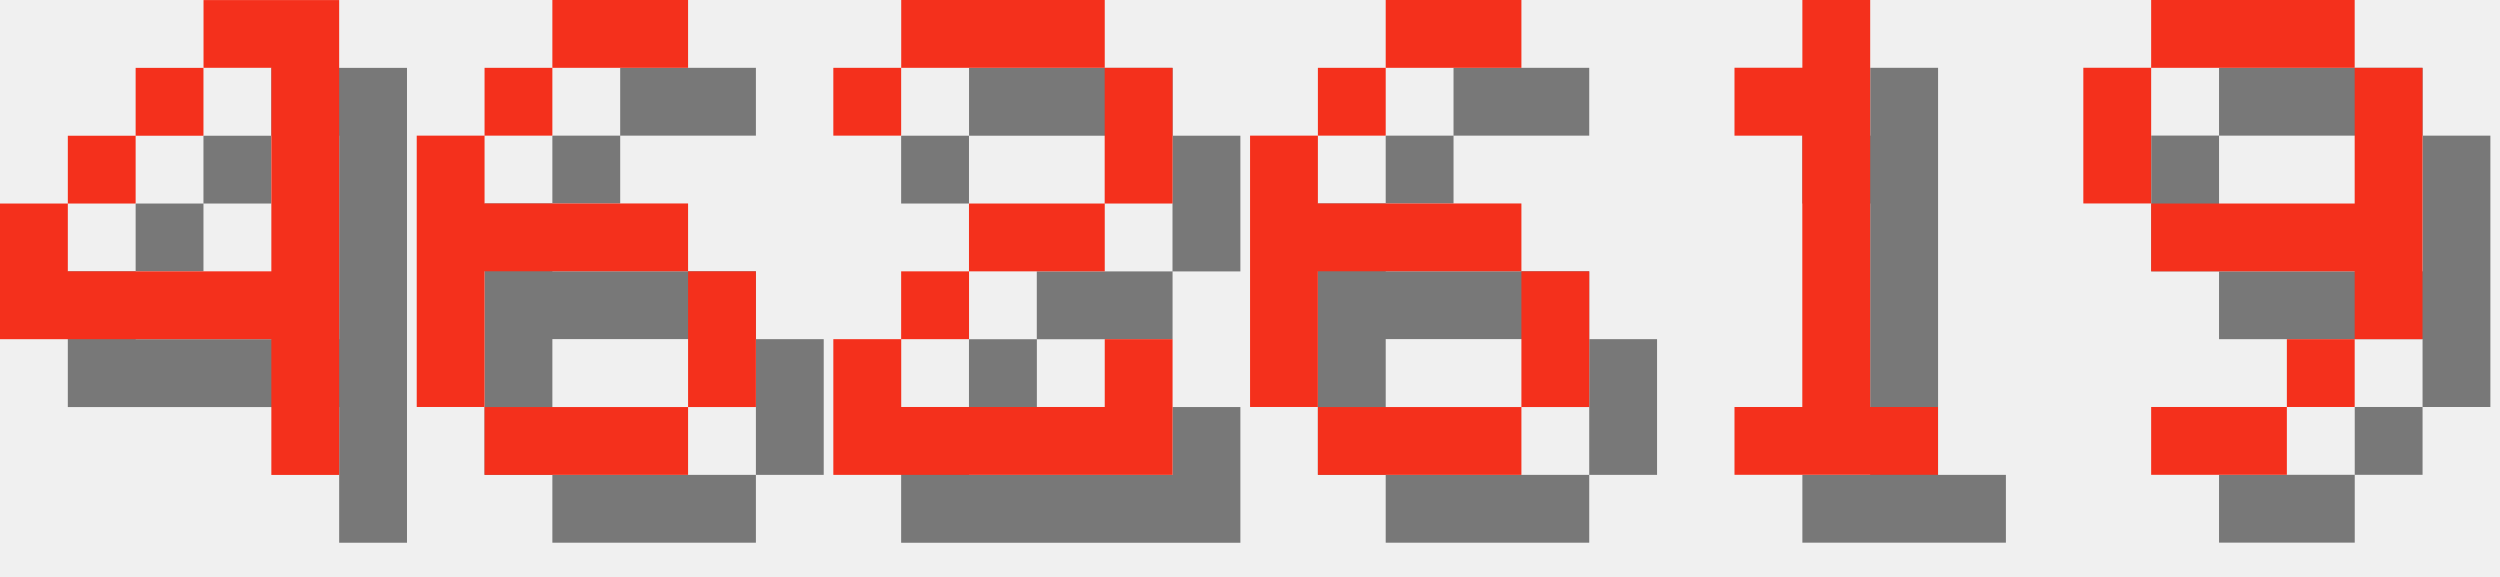
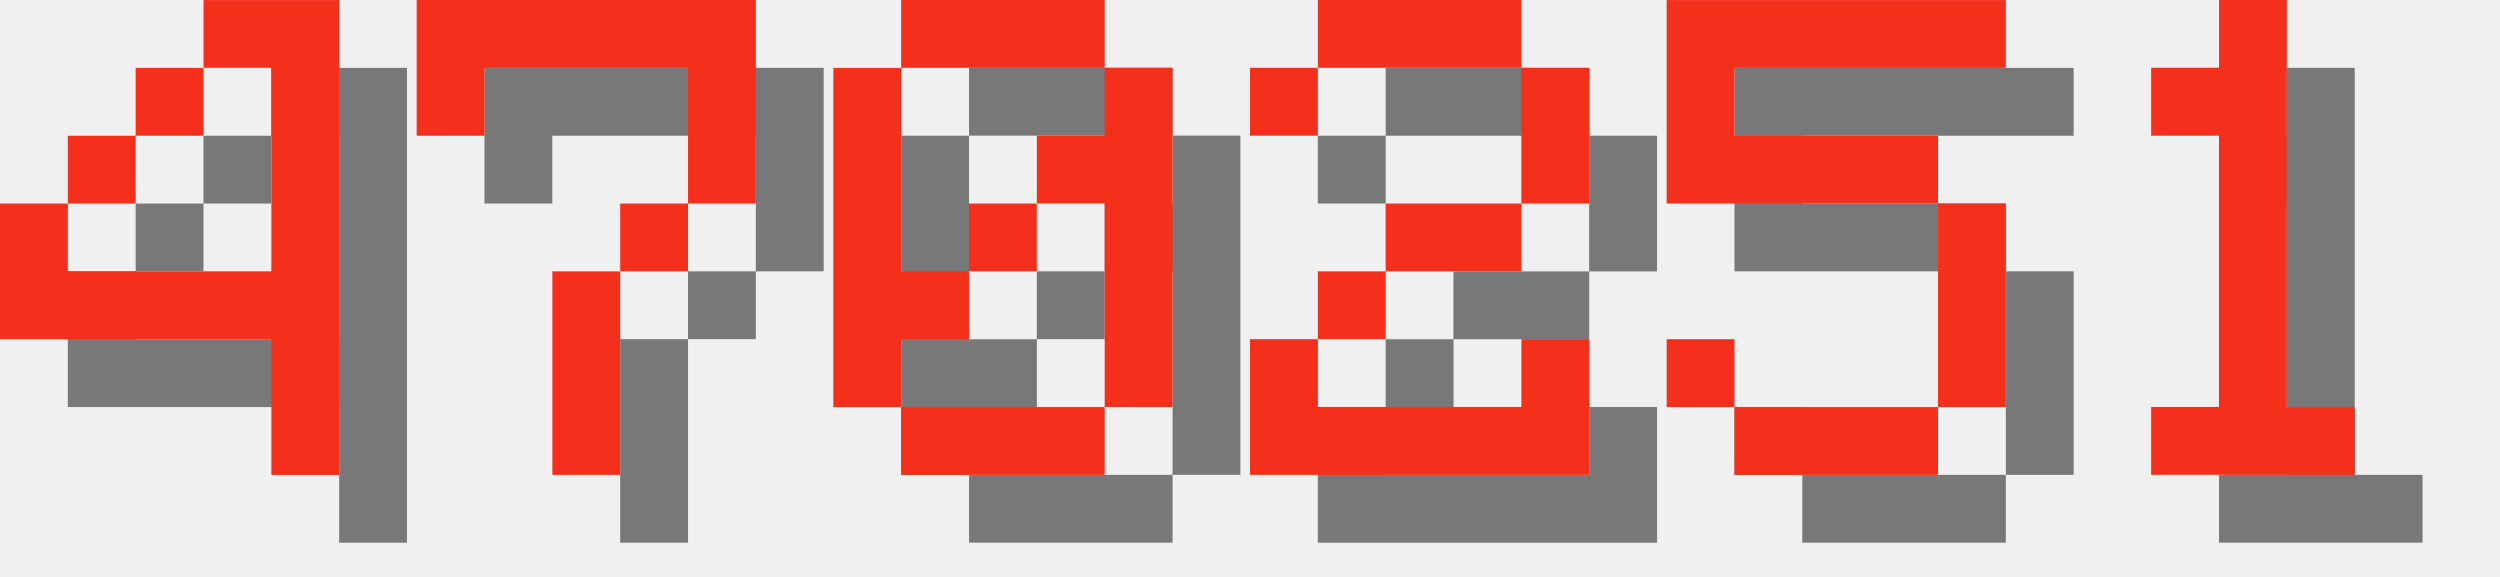
<svg xmlns="http://www.w3.org/2000/svg" version="1.1" width="156.0" height="36">
  <style>
        .text-foreground {
            fill: #F4301C;
        }
        .text-shadow {
            fill: #000000;
            fill-opacity: 0.5;
        }
    </style>
  <g class="digit" id="digit_4" transform="translate(0.0, 0), scale(4)">
    <path id="digit_4_shadow" class="text-shadow" d="m4.233 1.058v1.058h1.058v3.175h-3.175v-1.058h-1.058v2.117h4.233v2.117h1.058v-7.408h-2.117zm-2.117 3.175h1.058v-1.058h-1.058v1.058zm1.058-1.058h1.058v-1.058h-1.058v1.058z" fill-opacity=".5" style="paint-order:stroke fill markers" />
    <path id="digit_4_fg" class="text-foreground" d="m3.175 0v1.058h1.058v3.175h-3.175v-1.058h-1.058v2.117h4.233v2.117h1.058v-7.408h-2.117zm-2.117 3.175h1.058v-1.058h-1.058v1.058zm1.058-1.058h1.058v-1.058h-1.058v1.058z" fill="#fff" style="paint-order:stroke fill markers" />
  </g>
-   <g class="digit" id="digit_6" transform="translate(26.0, 0), scale(4)">
-     <path id="digit_6_shadow" class="text-shadow" d="m3.175 1.058v1.058h2.117v-1.058h-2.117zm0 1.058h-1.058v1.058h1.058v-1.058zm-1.058 1.058h-1.058v4.233h1.058v-2.117h3.175v-1.058h-3.175v-1.058zm3.175 2.117v2.117h1.058v-2.117h-1.058zm0 2.117h-3.175v1.058h3.175v-1.058z" fill-opacity=".5" style="paint-order:stroke fill markers" />
-     <path id="digit_6_fg" class="text-foreground" d="m2.117 0v1.058h2.117v-1.058h-2.117zm0 1.058h-1.058v1.058h1.058v-1.058zm-1.058 1.058h-1.058v4.233h1.058v-2.117h3.175v-1.058h-3.175v-1.058zm3.175 2.117v2.117h1.058v-2.117h-1.058zm0 2.117h-3.175v1.058h3.175v-1.058z" fill="#fff" style="paint-order:stroke fill markers" />
+   <g class="digit" id="digit_7" transform="translate(26.0, 0), scale(4)">
+     <path id="digit_7_shadow" class="text-shadow" d="m1.058 1.058 2e-6 2.117h1.058v-1.058h3.175v1.058l2e-7 1.058h-1.058v1.058h-1.058l4e-7 3.175 1.058 1e-7v-3.175h1.058v-1.058h1.058l5e-7 -1.058v-2.117z" fill-opacity=".5" style="paint-order:stroke fill markers" />
+     <path id="digit_7_fg" class="text-foreground" d="m0 0 2e-6 2.117h1.058v-1.058h3.175v1.058l2e-7 1.058h-1.058v1.058h-1.058l4e-7 3.175 1.058 1e-7v-3.175h1.058v-1.058h1.058l5e-7 -1.058v-2.117z" fill="#fff" style="paint-order:stroke fill markers" />
  </g>
-   <g class="digit" id="digit_2" transform="translate(52.0, 0), scale(4)">
+   <g class="digit" id="digit_0" transform="translate(52.0, 0), scale(4)">
+     <path id="digit_0_shadow" class="text-shadow" d="m2.117 1.058v1.058h3.175v-1.058h-3.175zm3.175 1.058v1.058h-1.058v1.058h1.058v3.175h1.058v-5.292h-1.058zm0 5.292h-3.175v1.058h3.175v-1.058zm-3.175 0v-1.058h1.058v-1.058h-1.058v-3.175h-1.058v5.292h1.058zm1.058-2.117h1.058v-1.058h-1.058v1.058z" fill-opacity=".5" style="paint-order:stroke fill markers" />
+     <path id="digit_0_fg" class="text-foreground" d="m1.058 0v1.058h3.175v-1.058h-3.175zm3.175 1.058v1.058h-1.058v1.058h1.058v3.175h1.058v-5.292h-1.058zm0 5.292h-3.175v1.058h3.175v-1.058zm-3.175 0v-1.058h1.058v-1.058h-1.058v-3.175h-1.058v5.292h1.058zm1.058-2.117h1.058v-1.058h-1.058v1.058z" fill="#fff" style="paint-order:stroke fill markers" />
+   </g>
+   <g class="digit" id="digit_2" transform="translate(78.0, 0), scale(4)">
    <path id="digit_2_shadow" class="text-shadow" d="m1.058 2.117v1.058h1.058v-1.058h3.175v2.117h-2.117v1.058h-1.058v1.058h-1.058v2.117h5.292v-2.117h-1.058v1.058h-3.175v-1.058h1.058v-1.058h2.117v-1.058h1.058v-2.117h-1.058v-1.058h-3.175v1.058h-1.058z" fill-opacity=".5" style="paint-order:stroke fill markers" />
    <path id="digit_2_fg" class="text-foreground" d="m0 1.058v1.058h1.058v-1.058h3.175v2.117h-2.117v1.058h-1.058v1.058h-1.058v2.117h5.292v-2.117h-1.058v1.058h-3.175v-1.058h1.058v-1.058h2.117v-1.058h1.058v-2.117h-1.058v-1.058h-3.175v1.058h-1.058z" fill="#fff" style="paint-order:stroke fill markers" />
  </g>
-   <g class="digit" id="digit_6" transform="translate(78.0, 0), scale(4)">
-     <path id="digit_6_shadow" class="text-shadow" d="m3.175 1.058v1.058h2.117v-1.058h-2.117zm0 1.058h-1.058v1.058h1.058v-1.058zm-1.058 1.058h-1.058v4.233h1.058v-2.117h3.175v-1.058h-3.175v-1.058zm3.175 2.117v2.117h1.058v-2.117h-1.058zm0 2.117h-3.175v1.058h3.175v-1.058z" fill-opacity=".5" style="paint-order:stroke fill markers" />
-     <path id="digit_6_fg" class="text-foreground" d="m2.117 0v1.058h2.117v-1.058h-2.117zm0 1.058h-1.058v1.058h1.058v-1.058zm-1.058 1.058h-1.058v4.233h1.058v-2.117h3.175v-1.058h-3.175v-1.058zm3.175 2.117v2.117h1.058v-2.117h-1.058zm0 2.117h-3.175v1.058h3.175v-1.058z" fill="#fff" style="paint-order:stroke fill markers" />
+   <g class="digit" id="digit_5" transform="translate(104.0, 0), scale(4)">
+     <path id="digit_5_shadow" class="text-shadow" d="m1.058 1.058v3.175h4.233v3.175h-3.175v-1.058h-1.058v1.058h1.058v1.058h3.175v-1.058h1.058v-3.175h-1.058v-1.058h-3.175v-1.058h4.233v-1.058h-5.292z" fill-opacity=".5" style="paint-order:stroke fill markers" />
+     <path id="digit_5_fg" class="text-foreground" d="m0 0v3.175h4.233v3.175h-3.175v-1.058h-1.058v1.058h1.058v1.058h3.175v-1.058h1.058v-3.175h-1.058v-1.058h-3.175v-1.058h4.233v-1.058h-5.292z" fill="#fff" style="paint-order:stroke fill markers" />
  </g>
-   <g class="digit" id="digit_1" transform="translate(104.0, 0), scale(4)">
+   <g class="digit" id="digit_1" transform="translate(130.0, 0), scale(4)">
    <path id="digit_1_shadow" class="text-shadow" d="m2.117 2.117v1.058h1.058v4.233h-1.058v1.058h3.175v-1.058h-1.058v-6.35h-1.058v1.058h-1.058z" fill-opacity=".5" style="paint-order:stroke fill markers" />
    <path id="digit_1_fg" class="text-foreground" d="m1.058 1.058v1.058h1.058v4.233h-1.058v1.058h3.175v-1.058h-1.058v-6.35h-1.058v1.058h-1.058z" fill="#fff" style="paint-order:stroke fill markers" />
  </g>
-   <g class="digit" id="digit_9" transform="translate(130.0, 0), scale(4)">
-     <path id="digit_9_shadow" class="text-shadow" d="m2.117 1.058v1.058h3.175v-1.058h-3.175zm3.175 1.058v2.117h-3.175v1.058h3.175v1.058h1.058v-4.233h-1.058zm0 4.233h-1.058v1.058h1.058v-1.058zm-1.058 1.058h-2.117v1.058h2.117v-1.058zm-2.117-3.175v-2.117h-1.058v2.117h1.058z" fill-opacity=".5" style="paint-order:stroke fill markers" />
-     <path id="digit_9_fg" class="text-foreground" d="m1.058 0v1.058h3.175v-1.058h-3.175zm3.175 1.058v2.117h-3.175v1.058h3.175v1.058h1.058v-4.233h-1.058zm0 4.233h-1.058v1.058h1.058v-1.058zm-1.058 1.058h-2.117v1.058h2.117v-1.058zm-2.117-3.175v-2.117h-1.058v2.117h1.058z" fill="#fff" style="paint-order:stroke fill markers" />
-   </g>
</svg>
